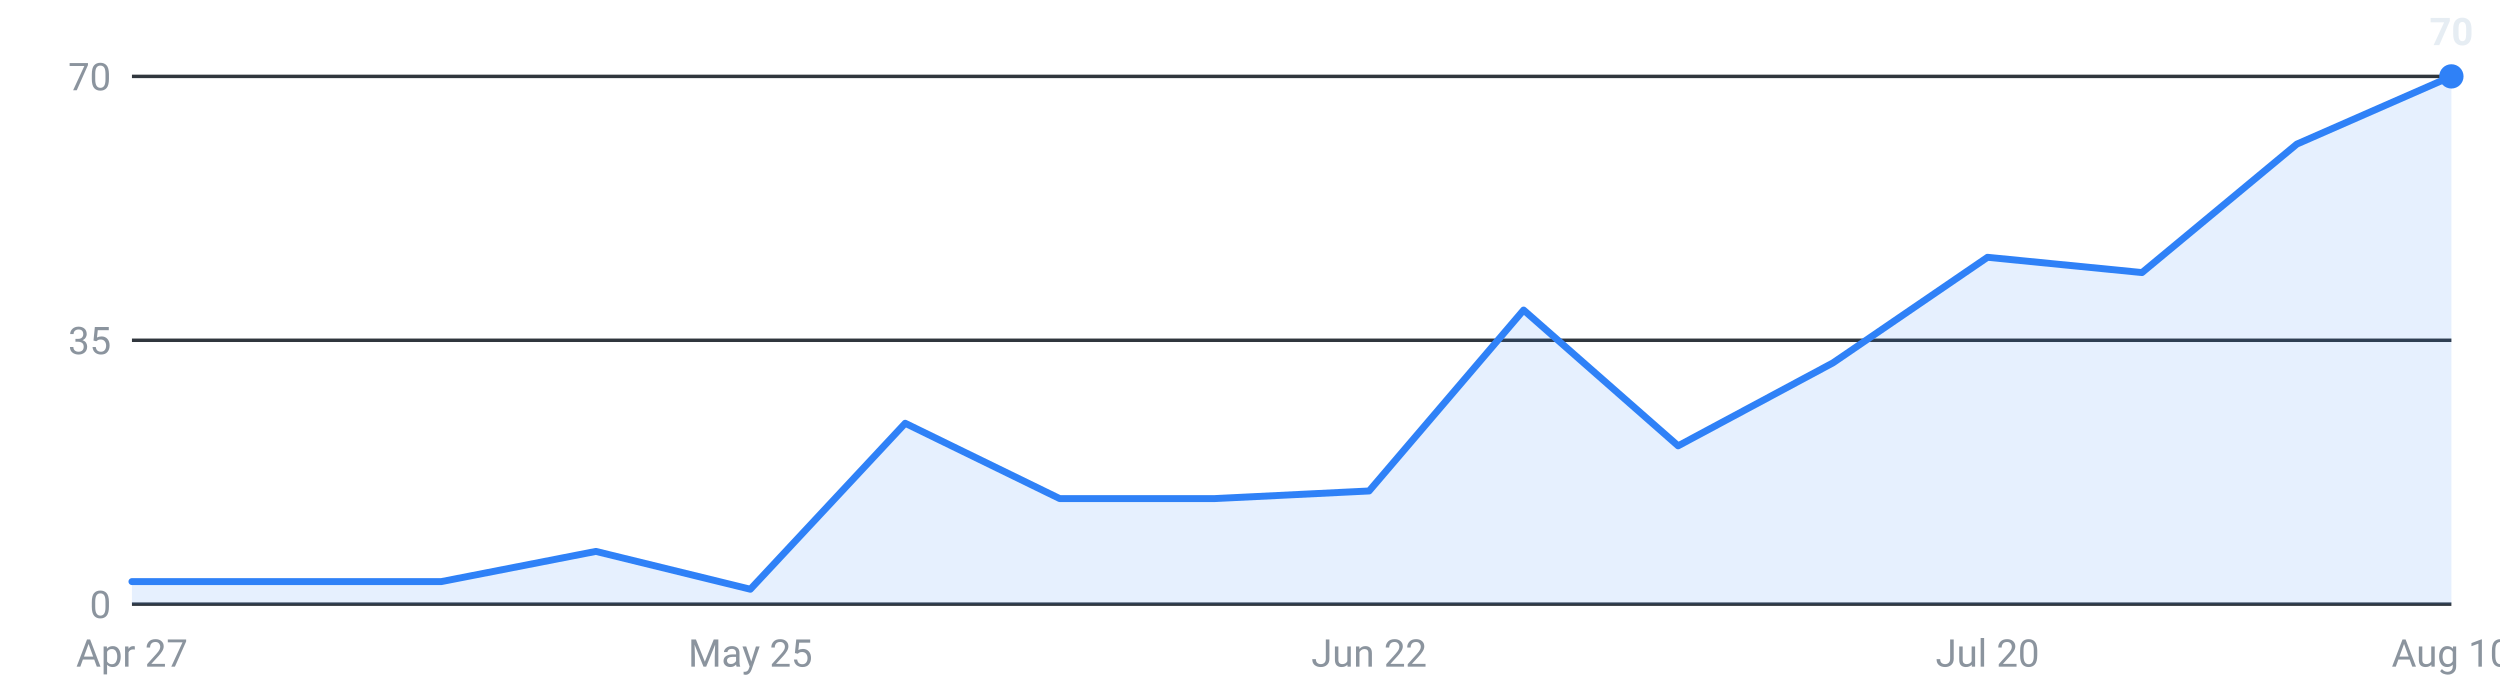
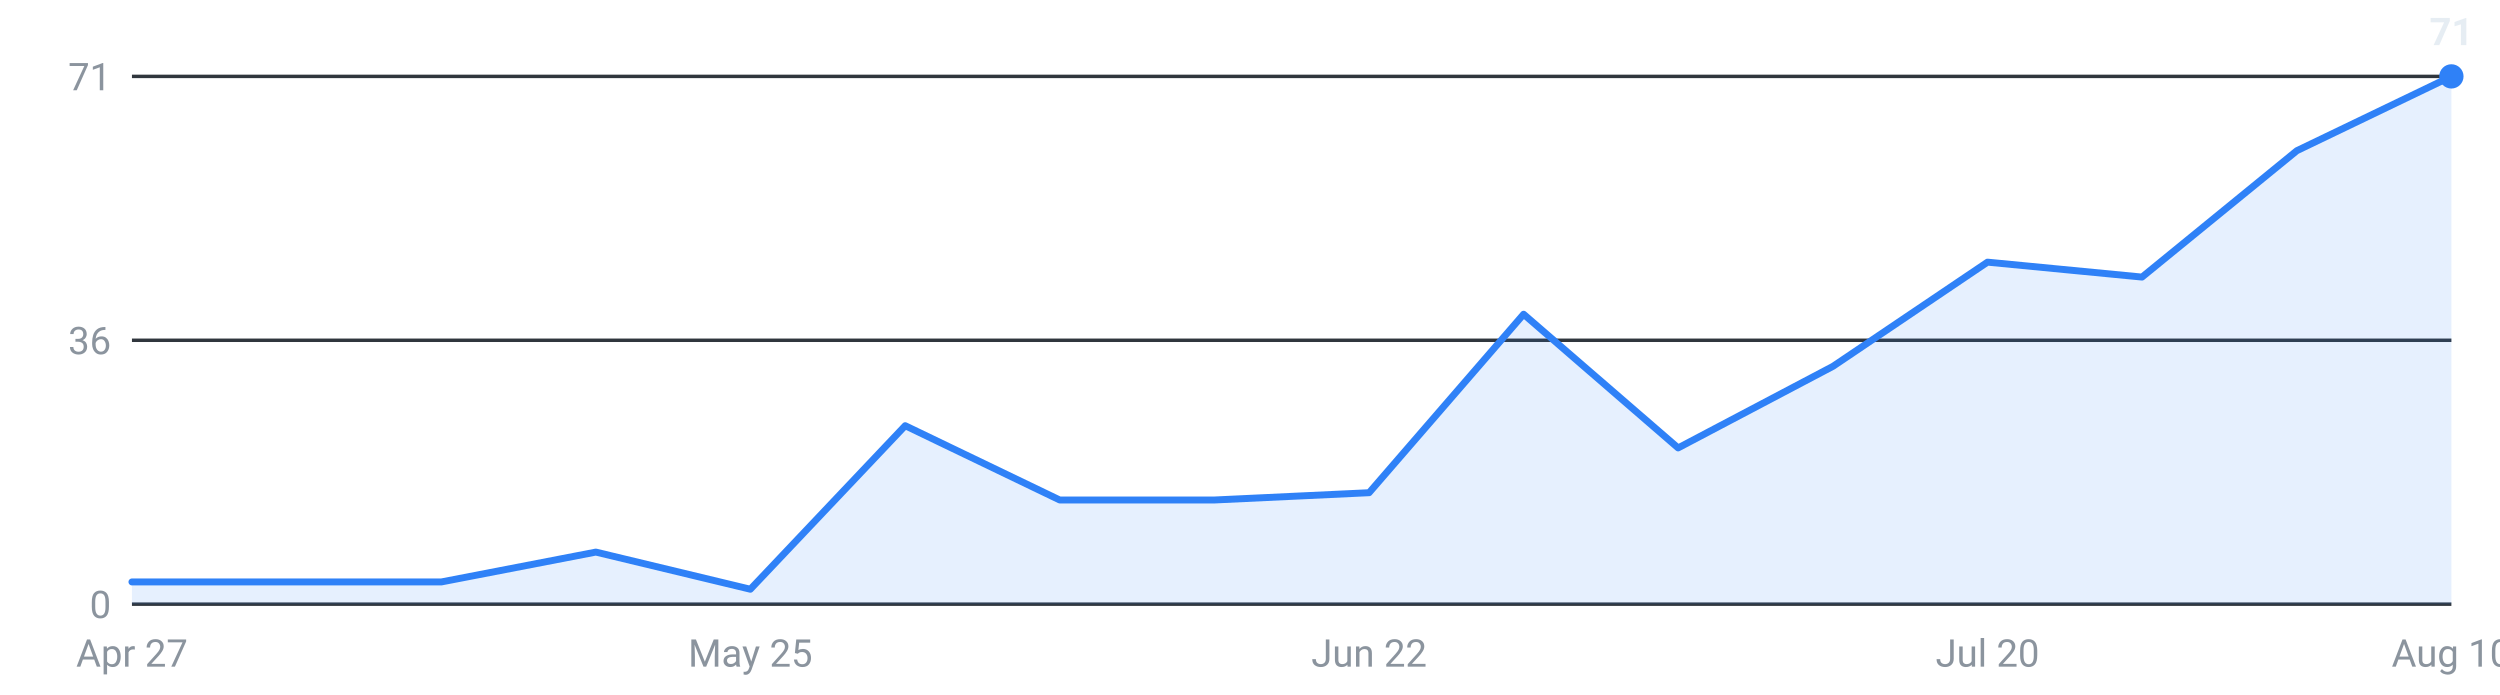
<svg xmlns="http://www.w3.org/2000/svg" viewBox="0 0 720 200" width="720" height="200" role="img" aria-label="Internships posted per week, last 16 weeks">
  <g font-family="-apple-system,Segoe UI,Roboto,sans-serif" font-size="11">
    <line x1="38" y1="174.0" x2="706" y2="174.0" stroke="#30363d" stroke-width="1" />
    <text x="32" y="178.0" text-anchor="end" fill="#8b949e">0</text>
    <line x1="38" y1="98.0" x2="706" y2="98.0" stroke="#30363d" stroke-width="1" />
-     <text x="32" y="102.0" text-anchor="end" fill="#8b949e">35</text>
+     <text x="32" y="102.0" text-anchor="end" fill="#8b949e">36</text>
    <line x1="38" y1="22.0" x2="706" y2="22.0" stroke="#30363d" stroke-width="1" />
-     <text x="32" y="26.0" text-anchor="end" fill="#8b949e">70</text>
-     <path d="M38.0,174 L38.0,167.5 L82.5,167.5 L127.1,167.5 L171.6,158.8 L216.1,169.7 L260.7,121.9 L305.2,143.6 L349.7,143.6 L394.3,141.4 L438.8,89.3 L483.3,128.4 L527.9,104.5 L572.4,74.1 L616.9,78.5 L661.5,41.5 L706.0,22.0 L706.0,174 Z" fill="#2f81f7" fill-opacity="0.12" />
-     <polyline points="38.0,167.5 82.5,167.5 127.1,167.5 171.6,158.8 216.1,169.7 260.7,121.9 305.2,143.6 349.7,143.6 394.3,141.4 438.8,89.3 483.3,128.4 527.9,104.5 572.4,74.1 616.9,78.5 661.5,41.5 706.0,22.0" fill="none" stroke="#2f81f7" stroke-width="2" stroke-linejoin="round" stroke-linecap="round" />
+     <text x="32" y="26.0" text-anchor="end" fill="#8b949e">71</text>
+     <path d="M38.0,174 L38.0,167.6 L82.5,167.6 L127.1,167.6 L171.6,159.0 L216.1,169.7 L260.7,122.6 L305.2,144.0 L349.7,144.0 L394.3,141.9 L438.8,90.5 L483.3,129.0 L527.9,105.5 L572.4,75.5 L616.9,79.8 L661.5,43.4 L706.0,22.0 L706.0,174 Z" fill="#2f81f7" fill-opacity="0.12" />
+     <polyline points="38.0,167.6 82.5,167.6 127.1,167.6 171.6,159.0 216.1,169.7 260.7,122.6 305.2,144.0 349.7,144.0 394.3,141.9 438.8,90.5 483.3,129.0 527.9,105.5 572.4,75.5 616.9,79.8 661.5,43.4 706.0,22.0" fill="none" stroke="#2f81f7" stroke-width="2" stroke-linejoin="round" stroke-linecap="round" />
    <circle cx="706.0" cy="22.0" r="3.5" fill="#2f81f7" />
-     <text x="706.0" y="13.0" text-anchor="middle" fill="#e6edf3" font-weight="600">70</text>
+     <text x="706.0" y="13.0" text-anchor="middle" fill="#e6edf3" font-weight="600">71</text>
    <text x="38.0" y="192" text-anchor="middle" fill="#8b949e">Apr 27</text>
    <text x="216.1" y="192" text-anchor="middle" fill="#8b949e">May 25</text>
    <text x="394.3" y="192" text-anchor="middle" fill="#8b949e">Jun 22</text>
    <text x="572.4" y="192" text-anchor="middle" fill="#8b949e">Jul 20</text>
    <text x="706.0" y="192" text-anchor="middle" fill="#8b949e">Aug 10</text>
  </g>
</svg>
